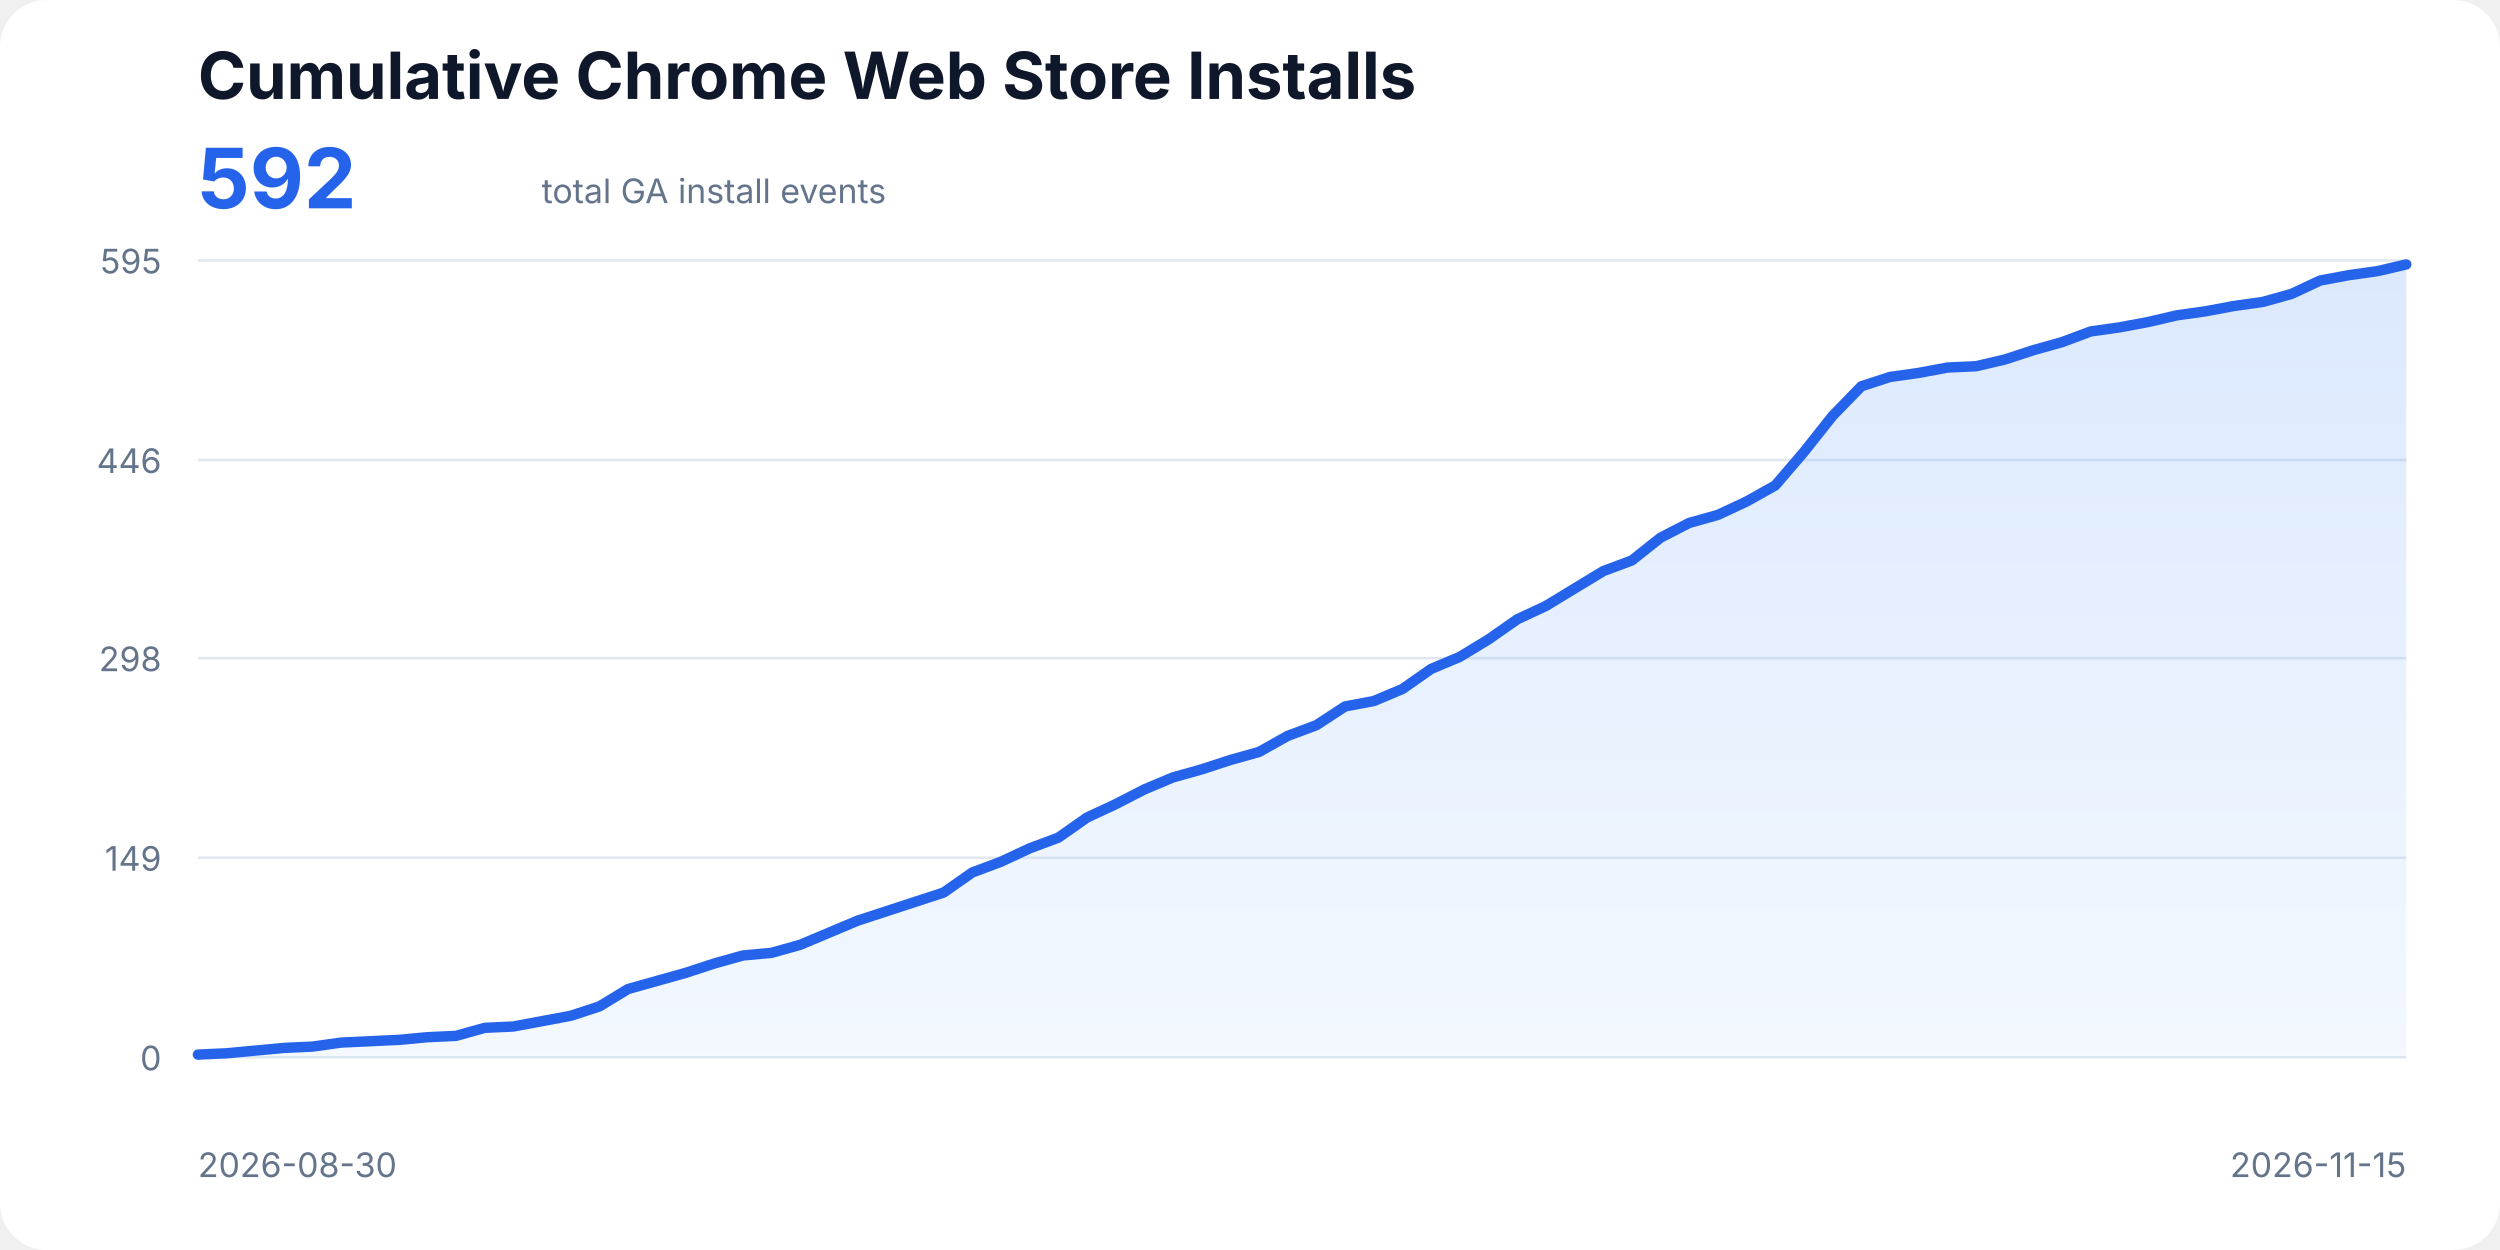
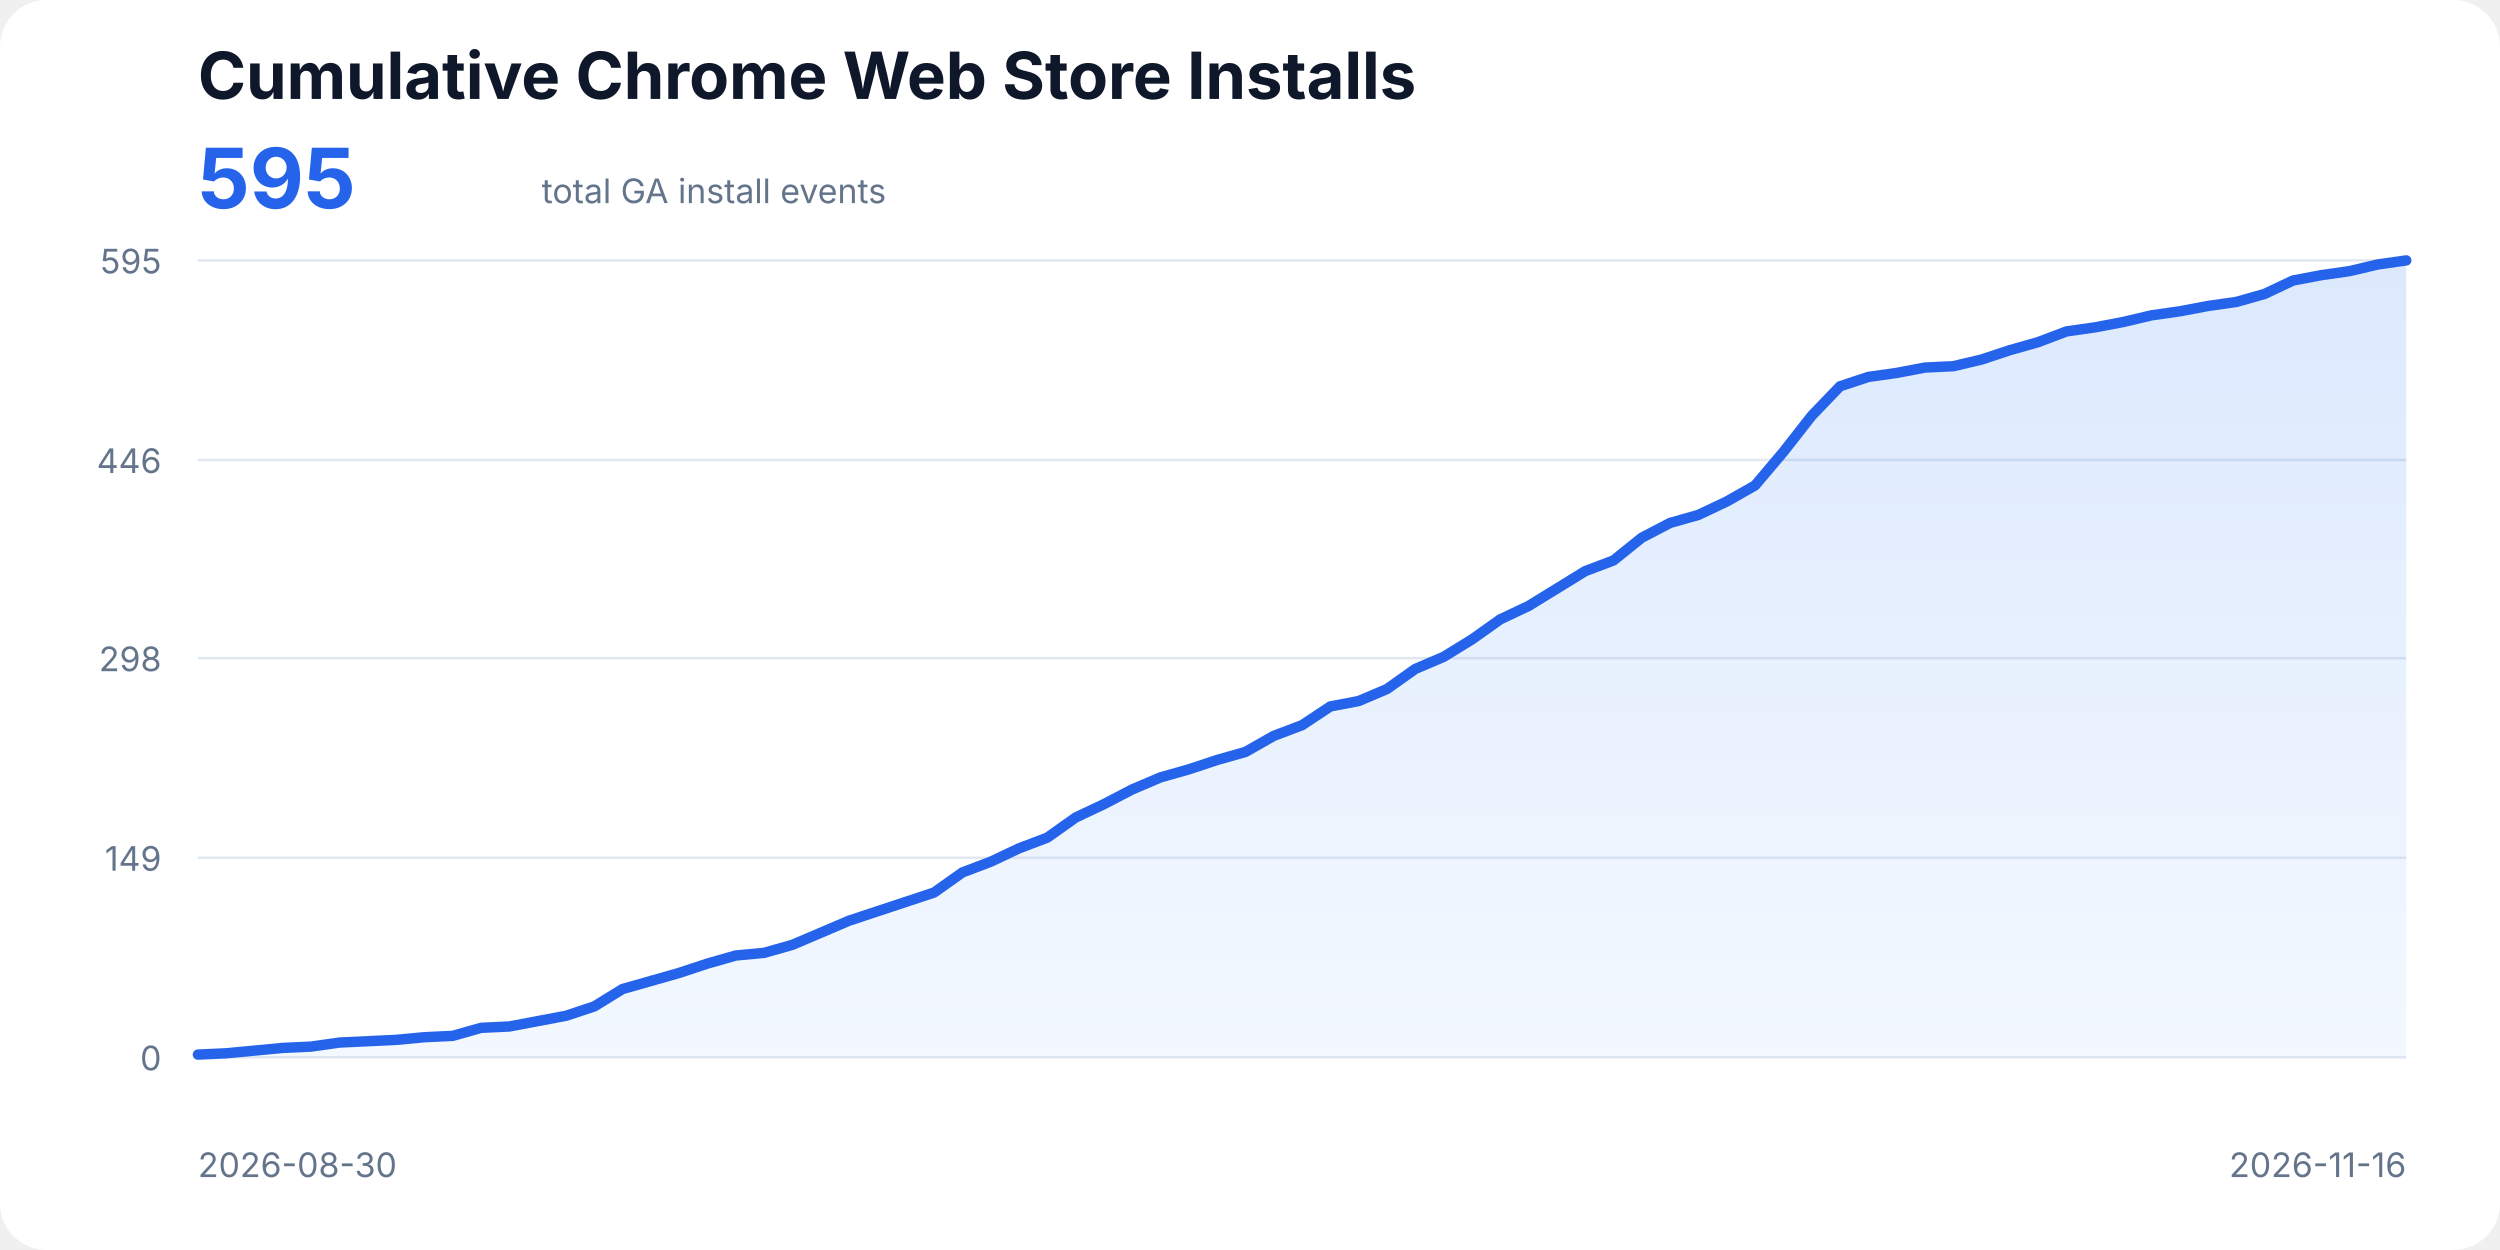
<svg xmlns="http://www.w3.org/2000/svg" width="960" height="480" viewBox="0 0 960 480" role="img" aria-labelledby="title description">
  <style>
    text{font-family:ui-sans-serif,system-ui,-apple-system,BlinkMacSystemFont,"Segoe UI",sans-serif;fill:#0f172a}
    .title{font-size:25px;font-weight:700}.total{font-size:32px;font-weight:700;fill:#2563eb}.subtitle,.axis{font-size:13px;fill:#64748b}
    .line{fill:none;stroke:#2563eb;stroke-width:4;stroke-linecap:round;stroke-linejoin:round}.area{fill:url(#fill);opacity:.18}
  </style>
  <defs>
    <linearGradient id="fill" x1="0" x2="0" y1="0" y2="1">
      <stop offset="0%" stop-color="#3b82f6" />
      <stop offset="100%" stop-color="#bfdbfe" />
    </linearGradient>
  </defs>
  <rect width="100%" height="100%" rx="18" fill="#fff" />
  <text x="76" y="38" class="title">Cumulative Chrome Web Store Installs</text>
-   <text x="76" y="80" class="total">592</text>
+   <text x="76" y="80" class="total">595</text>
  <text x="208" y="78" class="subtitle">total GA install events</text>
  <line x1="76" y1="406.00" x2="924" y2="406.00" stroke="#e2e8f0" />
  <text x="62" y="411" text-anchor="end" class="axis">0</text>
  <line x1="76" y1="329.37" x2="924" y2="329.37" stroke="#e2e8f0" />
  <text x="62" y="334.37" text-anchor="end" class="axis">149</text>
  <line x1="76" y1="252.74" x2="924" y2="252.74" stroke="#e2e8f0" />
  <text x="62" y="257.74" text-anchor="end" class="axis">298</text>
  <line x1="76" y1="176.63" x2="924" y2="176.63" stroke="#e2e8f0" />
  <text x="62" y="181.63" text-anchor="end" class="axis">446</text>
  <line x1="76" y1="100.00" x2="924" y2="100.00" stroke="#e2e8f0" />
  <text x="62" y="105" text-anchor="end" class="axis">595</text>
-   <polygon class="area" points="76,406 76.00,404.97 87.01,404.46 98.03,403.43 109.04,402.40 120.05,401.89 131.06,400.34 142.08,399.83 153.09,399.31 164.10,398.29 175.12,397.77 186.13,394.69 197.14,394.17 208.16,392.11 219.17,390.06 230.18,386.46 241.19,379.77 252.21,376.69 263.22,373.60 274.23,370.00 285.25,366.91 296.26,365.89 307.27,362.80 318.29,358.17 329.30,353.54 340.31,349.94 351.32,346.34 362.34,342.74 373.35,335.03 384.36,330.91 395.38,325.77 406.39,321.66 417.40,313.94 428.42,308.80 439.43,303.14 450.44,298.51 461.45,295.43 472.47,291.83 483.48,288.74 494.49,282.57 505.51,278.46 516.52,271.26 527.53,269.20 538.55,264.57 549.56,256.86 560.57,252.23 571.58,245.54 582.60,237.83 593.61,232.69 604.62,226.00 615.64,219.31 626.65,215.20 637.66,206.46 648.68,200.80 659.69,197.71 670.70,192.57 681.71,186.40 692.73,173.54 703.74,159.66 714.75,148.34 725.77,144.74 736.78,143.20 747.79,141.14 758.81,140.63 769.82,138.06 780.83,134.46 791.84,131.37 802.86,127.26 813.87,125.71 824.88,123.66 835.90,121.09 846.91,119.54 857.92,117.49 868.94,115.94 879.95,112.86 890.96,107.71 901.97,105.66 912.99,104.11 924.00,101.54 924,406" />
-   <polyline class="line" points="76.00,404.97 87.01,404.46 98.03,403.43 109.04,402.40 120.05,401.89 131.06,400.34 142.08,399.83 153.09,399.31 164.10,398.29 175.12,397.77 186.13,394.69 197.14,394.17 208.16,392.11 219.17,390.06 230.18,386.46 241.19,379.77 252.21,376.69 263.22,373.60 274.23,370.00 285.25,366.91 296.26,365.89 307.27,362.80 318.29,358.17 329.30,353.54 340.31,349.94 351.32,346.34 362.34,342.74 373.35,335.03 384.36,330.91 395.38,325.77 406.39,321.66 417.40,313.94 428.42,308.80 439.43,303.14 450.44,298.51 461.45,295.43 472.47,291.83 483.48,288.74 494.49,282.57 505.51,278.46 516.52,271.26 527.53,269.20 538.55,264.57 549.56,256.86 560.57,252.23 571.58,245.54 582.60,237.83 593.61,232.69 604.62,226.00 615.64,219.31 626.65,215.20 637.66,206.46 648.68,200.80 659.69,197.71 670.70,192.57 681.71,186.40 692.73,173.54 703.74,159.66 714.75,148.34 725.77,144.74 736.78,143.20 747.79,141.14 758.81,140.63 769.82,138.06 780.83,134.46 791.84,131.37 802.86,127.26 813.87,125.71 824.88,123.66 835.90,121.09 846.91,119.54 857.92,117.49 868.94,115.94 879.95,112.86 890.96,107.71 901.97,105.66 912.99,104.11 924.00,101.54" />
+   <polygon class="area" points="76,406 76.00,404.97 86.87,404.46 97.74,403.43 108.62,402.40 119.49,401.89 130.36,400.34 141.23,399.83 152.10,399.31 162.97,398.29 173.85,397.77 184.72,394.69 195.59,394.17 206.46,392.11 217.33,390.06 228.21,386.46 239.08,379.77 249.95,376.69 260.82,373.60 271.69,370.00 282.56,366.91 293.44,365.89 304.31,362.80 315.18,358.17 326.05,353.54 336.92,349.94 347.79,346.34 358.67,342.74 369.54,335.03 380.41,330.91 391.28,325.77 402.15,321.66 413.03,313.94 423.90,308.80 434.77,303.14 445.64,298.51 456.51,295.43 467.38,291.83 478.26,288.74 489.13,282.57 500.00,278.46 510.87,271.26 521.74,269.20 532.62,264.57 543.49,256.86 554.36,252.23 565.23,245.54 576.10,237.83 586.97,232.69 597.85,226.00 608.72,219.31 619.59,215.20 630.46,206.46 641.33,200.80 652.21,197.71 663.08,192.57 673.95,186.40 684.82,173.54 695.69,159.66 706.56,148.34 717.44,144.74 728.31,143.20 739.18,141.14 750.05,140.63 760.92,138.06 771.79,134.46 782.67,131.37 793.54,127.26 804.41,125.71 815.28,123.66 826.15,121.09 837.03,119.54 847.90,117.49 858.77,115.94 869.64,112.86 880.51,107.71 891.38,105.66 902.26,104.11 913.13,101.54 924.00,100.00 924,406" />
+   <polyline class="line" points="76.00,404.97 86.87,404.46 97.74,403.43 108.62,402.40 119.49,401.89 130.36,400.34 141.23,399.83 152.10,399.31 162.97,398.29 173.85,397.77 184.72,394.69 195.59,394.17 206.46,392.11 217.33,390.06 228.21,386.46 239.08,379.77 249.95,376.69 260.82,373.60 271.69,370.00 282.56,366.91 293.44,365.89 304.31,362.80 315.18,358.17 326.05,353.54 336.92,349.94 347.79,346.34 358.67,342.74 369.54,335.03 380.41,330.91 391.28,325.77 402.15,321.66 413.03,313.94 423.90,308.80 434.77,303.14 445.64,298.51 456.51,295.43 467.38,291.83 478.26,288.74 489.13,282.57 500.00,278.46 510.87,271.26 521.74,269.20 532.62,264.57 543.49,256.86 554.36,252.23 565.23,245.54 576.10,237.83 586.97,232.69 597.85,226.00 608.72,219.31 619.59,215.20 630.46,206.46 641.33,200.80 652.21,197.71 663.08,192.57 673.95,186.40 684.82,173.54 695.69,159.66 706.56,148.34 717.44,144.74 728.31,143.20 739.18,141.14 750.05,140.63 760.92,138.06 771.79,134.46 782.67,131.37 793.54,127.26 804.41,125.71 815.28,123.66 826.15,121.09 837.03,119.54 847.90,117.49 858.77,115.94 869.64,112.86 880.51,107.71 891.38,105.66 902.26,104.11 913.13,101.54 924.00,100.00" />
  <text x="76" y="452" class="axis">2026-08-30</text>
-   <text x="924" y="452" text-anchor="end" class="axis">2026-11-15</text>
+   <text x="924" y="452" text-anchor="end" class="axis">2026-11-16</text>
</svg>
